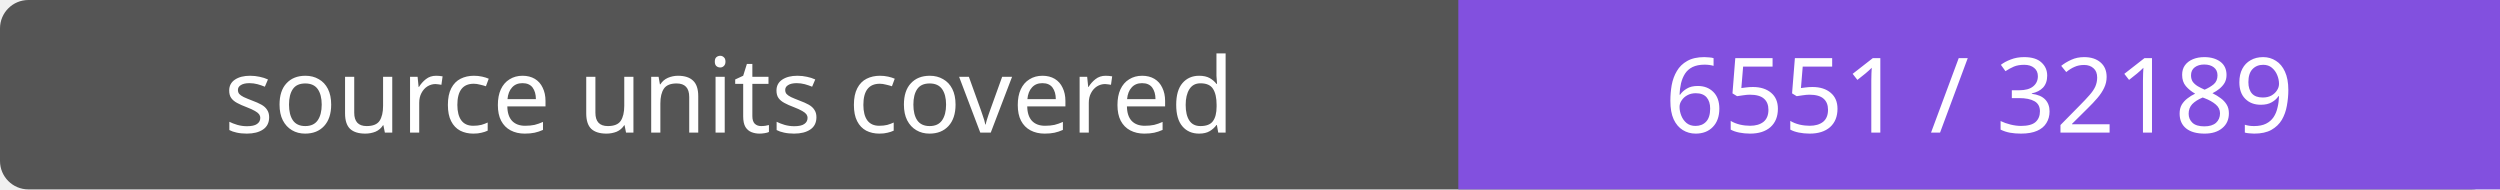
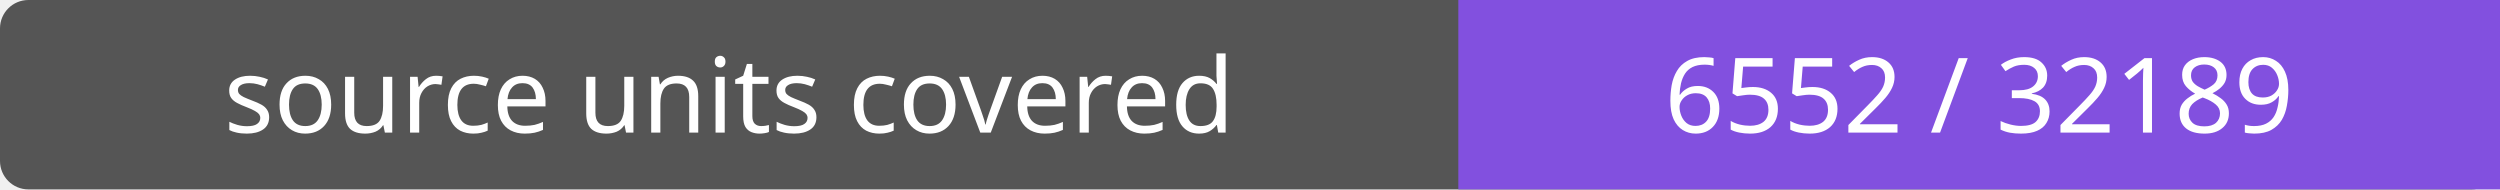
- <svg xmlns="http://www.w3.org/2000/svg" width="264" height="20" role="img" aria-label="source units covered: 6551 / 32189">
+ <svg xmlns="http://www.w3.org/2000/svg" width="264" height="20" role="img" aria-label="source units covered: 6552 / 32189">
  <rect width="264" height="20" rx="3" fill="#555" />
  <path fill="#8250df" d="M154 0h110v20H154z" />
  <g fill="#fff" text-anchor="middle" font-family="Verdana,sans-serif" font-size="11">
    <text x="77.0" y="14">source units covered</text>
-     <text x="209.0" y="14">6551 / 32189</text>
+     <text x="209.0" y="14">6552 / 32189</text>
  </g>
</svg>
